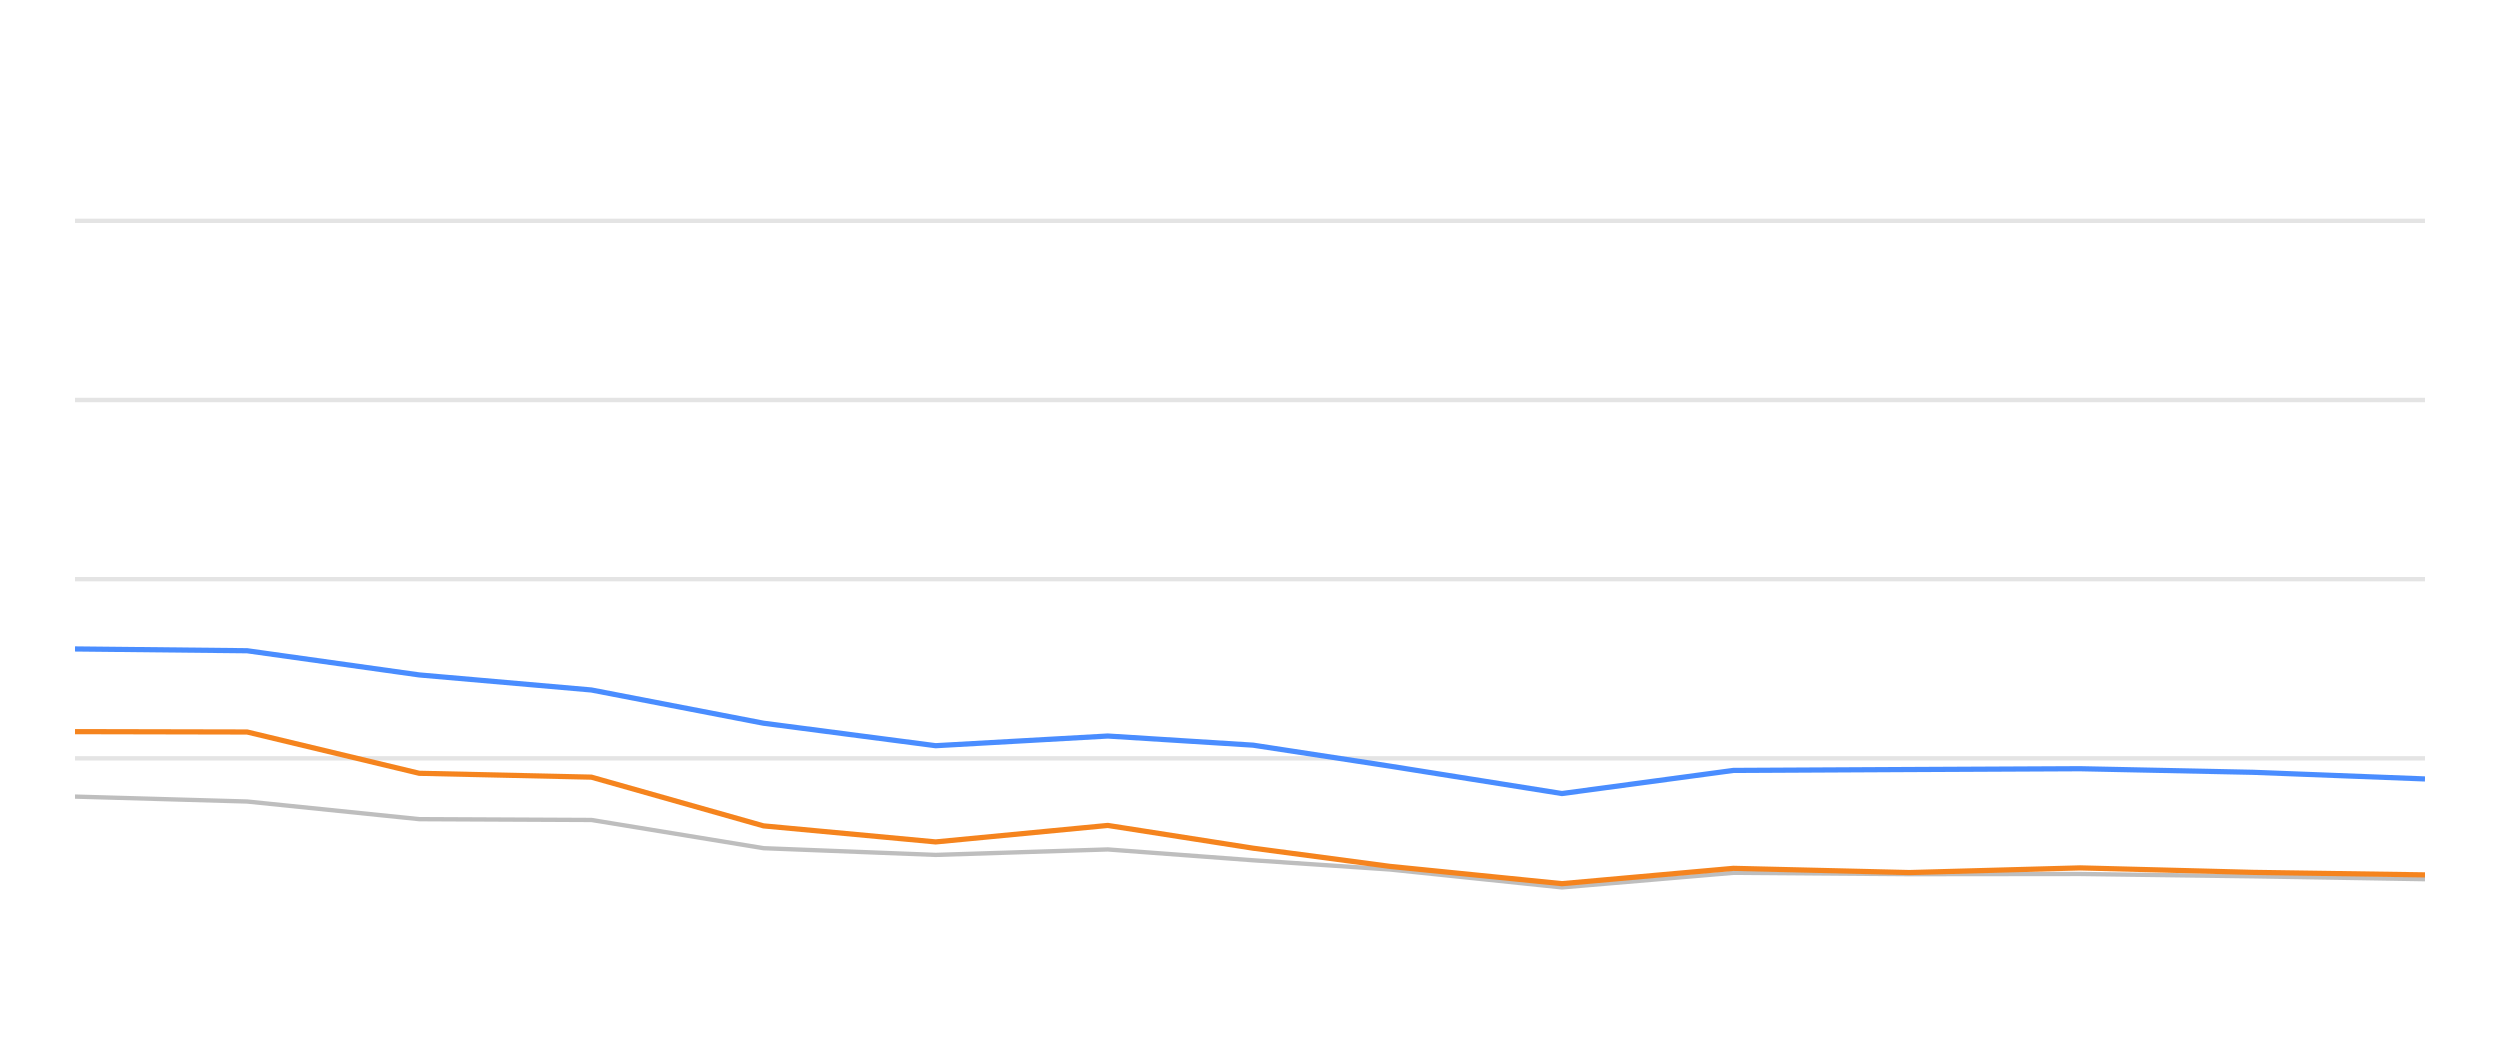
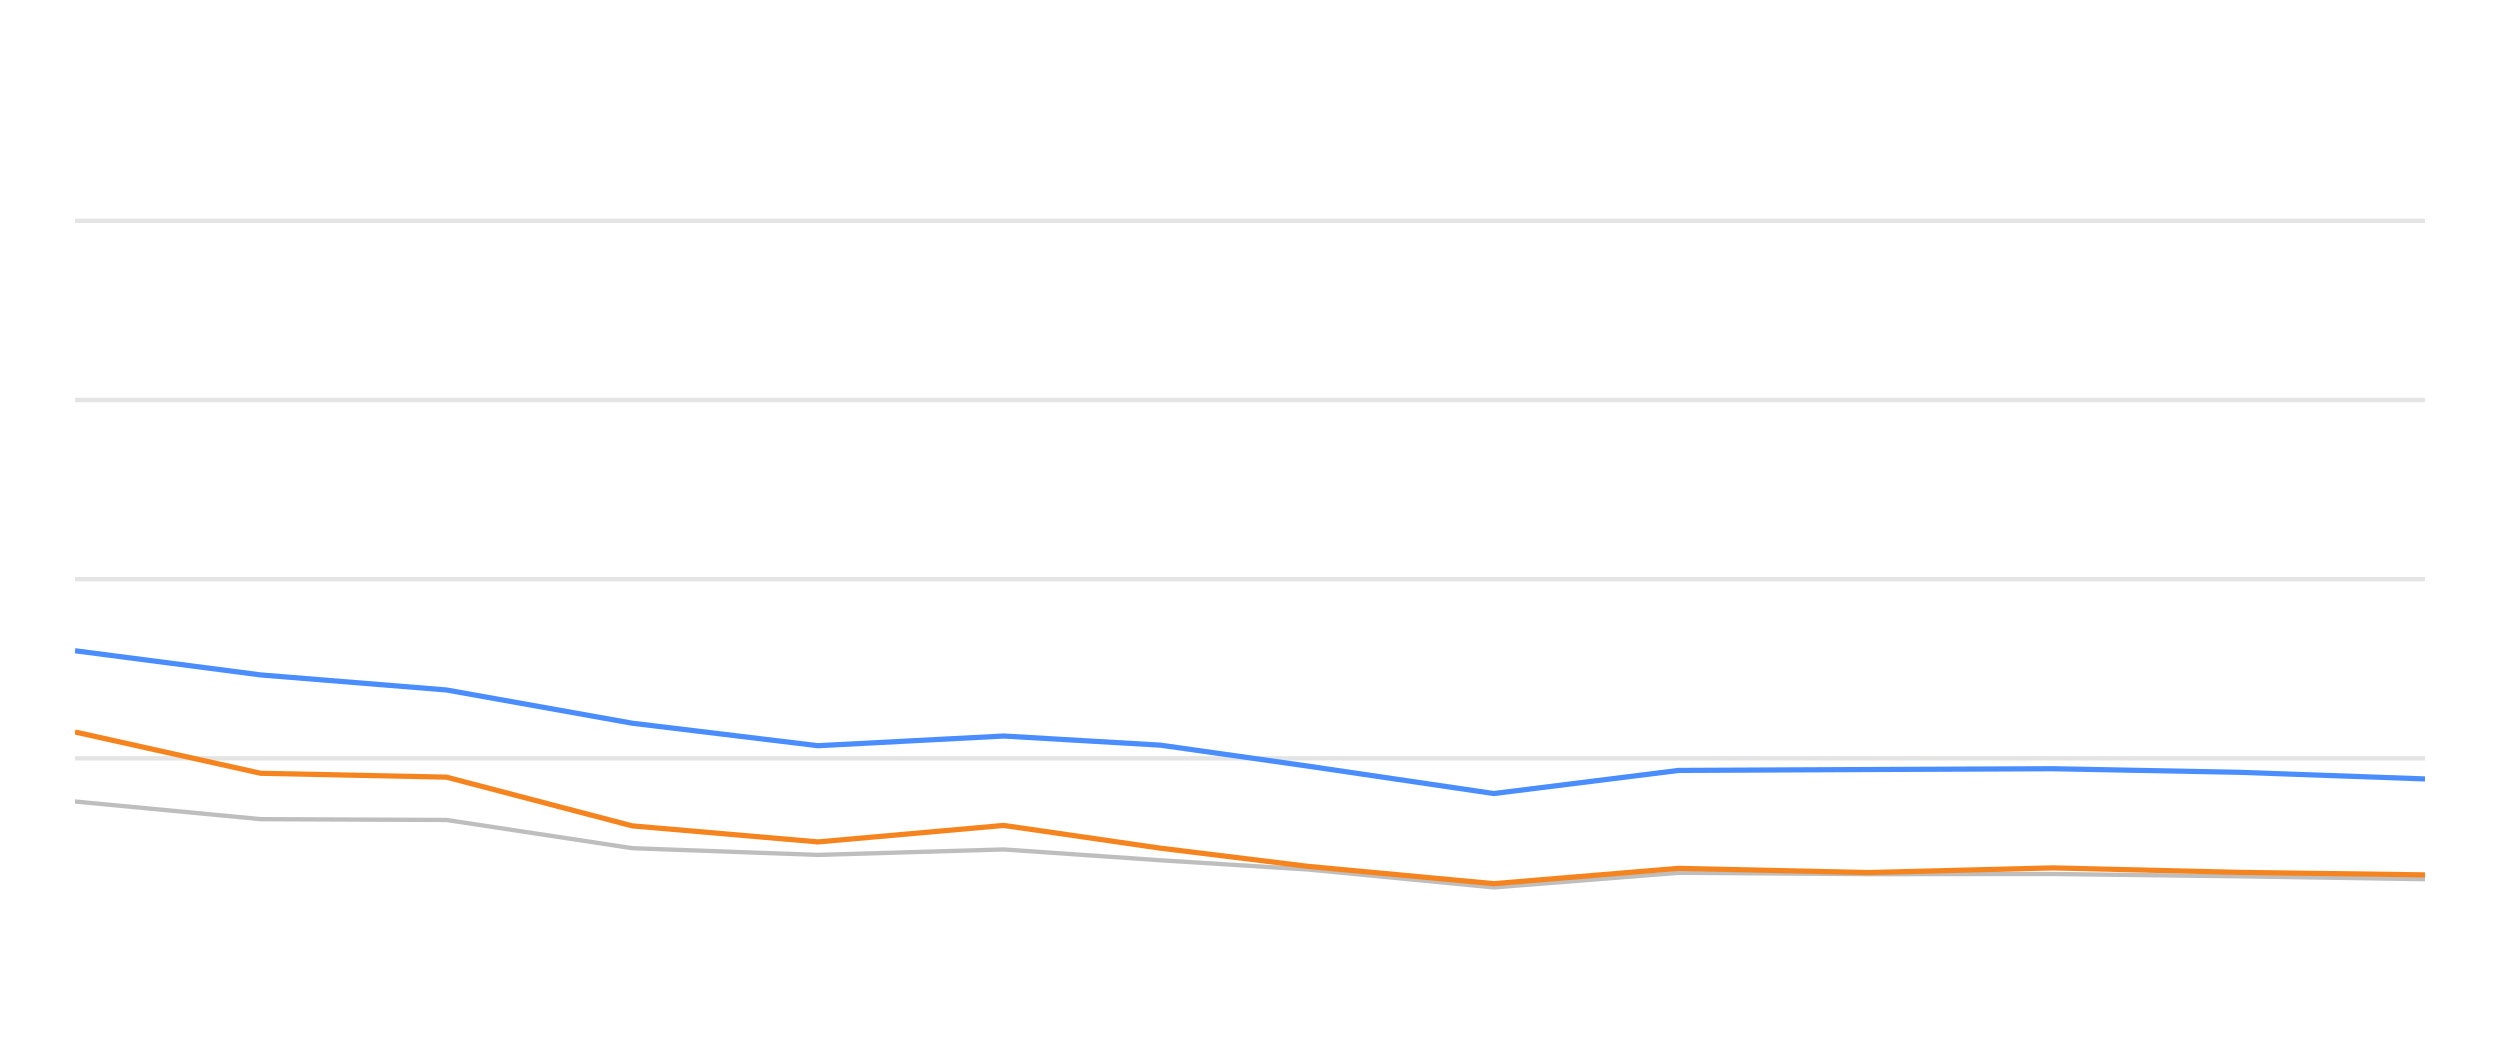
<svg xmlns="http://www.w3.org/2000/svg" width="288pt" height="120pt" viewBox="0 0 288 120" version="1.1">
  <defs>
    <style type="text/css">*{stroke-linejoin: round; stroke-linecap: butt}</style>
  </defs>
  <g id="figure_1">
    <g id="patch_1">
      <path d="M 0 120  L 288 120  L 288 0  L 0 0  L 0 120  z " style="fill: none; opacity: 0" />
    </g>
    <g id="axes_1">
      <g id="patch_2">
        <path d="M 8.64 108  L 279.36 108  L 279.36 4.8  L 8.64 4.8  L 8.64 108  z " style="fill: none" />
      </g>
      <g id="matplotlib.axis_1" />
      <g id="matplotlib.axis_2" />
      <g id="line2d_1">
-         <path d="M 8.64 87.36  L 279.36 87.36  " clip-path="url(#pc66496c01b)" style="fill: none; stroke: #b2b2b2; stroke-opacity: 0.35; stroke-width: 0.5; stroke-linecap: square" />
+         <path d="M 8.64 87.36  L 279.36 87.36  " clip-path="url(#p0741054246)" style="fill: none; stroke: #b2b2b2; stroke-opacity: 0.35; stroke-width: 0.5; stroke-linecap: square" />
      </g>
      <g id="line2d_2">
-         <path d="M 8.64 66.72  L 279.36 66.72  " clip-path="url(#pc66496c01b)" style="fill: none; stroke: #b2b2b2; stroke-opacity: 0.35; stroke-width: 0.5; stroke-linecap: square" />
+         <path d="M 8.64 66.72  L 279.36 66.72  " clip-path="url(#p0741054246)" style="fill: none; stroke: #b2b2b2; stroke-opacity: 0.35; stroke-width: 0.5; stroke-linecap: square" />
      </g>
      <g id="line2d_3">
-         <path d="M 8.64 46.08  L 279.36 46.08  " clip-path="url(#pc66496c01b)" style="fill: none; stroke: #b2b2b2; stroke-opacity: 0.35; stroke-width: 0.5; stroke-linecap: square" />
+         <path d="M 8.64 46.08  L 279.36 46.08  " clip-path="url(#p0741054246)" style="fill: none; stroke: #b2b2b2; stroke-opacity: 0.35; stroke-width: 0.5; stroke-linecap: square" />
      </g>
      <g id="line2d_4">
-         <path d="M 8.64 25.44  L 279.36 25.44  " clip-path="url(#pc66496c01b)" style="fill: none; stroke: #b2b2b2; stroke-opacity: 0.35; stroke-width: 0.5; stroke-linecap: square" />
+         <path d="M 8.64 25.44  L 279.36 25.44  " clip-path="url(#p0741054246)" style="fill: none; stroke: #b2b2b2; stroke-opacity: 0.35; stroke-width: 0.5; stroke-linecap: square" />
      </g>
      <g id="line2d_5">
-         <path d="M 8.64 91.767  L 28.47 92.334  L 48.299 94.367  L 68.129 94.46  L 87.958 97.711  L 107.788 98.485  L 127.617 97.855  L 144.358 99.104  L 160.116 100.167  L 179.936 102.231  L 199.68 100.549  L 219.963 100.704  L 239.629 100.683  L 259.572 100.951  L 279.36 101.282  " clip-path="url(#pc66496c01b)" style="fill: none; stroke: #bebebe; stroke-width: 0.5; stroke-linecap: round" />
+         <path d="M 8.64 92.334  L 30.037 94.367  L 51.434 94.46  L 72.83 97.711  L 94.227 98.485  L 115.624 97.855  L 133.688 99.104  L 150.691 100.167  L 172.077 102.231  L 193.383 100.549  L 215.268 100.704  L 236.489 100.683  L 258.008 100.951  L 279.36 101.282  " clip-path="url(#p0741054246)" style="fill: none; stroke: #bebebe; stroke-width: 0.5; stroke-linecap: round" />
      </g>
      <g id="line2d_6">
-         <path d="M 8.64 74.759  L 28.47 74.966  L 48.299 77.752  L 68.129 79.486  L 87.958 83.315  L 107.788 85.905  L 127.617 84.79  L 144.358 85.843  L 160.116 88.258  L 179.936 91.416  L 199.68 88.753  L 219.963 88.65  L 239.629 88.557  L 259.572 88.97  L 279.36 89.734  " clip-path="url(#pc66496c01b)" style="fill: none; stroke: #4a8dff; stroke-width: 0.6" />
+         <path d="M 8.64 74.966  L 30.037 77.752  L 51.434 79.486  L 72.83 83.315  L 94.227 85.905  L 115.624 84.79  L 133.688 85.843  L 150.691 88.258  L 172.077 91.416  L 193.383 88.753  L 215.268 88.65  L 236.489 88.557  L 258.008 88.97  L 279.36 89.734  " clip-path="url(#p0741054246)" style="fill: none; stroke: #4a8dff; stroke-width: 0.6" />
      </g>
      <g id="line2d_7">
-         <path d="M 8.64 84.285  L 28.47 84.326  L 48.299 89.083  L 68.129 89.527  L 87.958 95.141  L 107.788 96.989  L 127.617 95.09  L 144.358 97.711  L 160.116 99.806  L 179.936 101.798  L 199.68 100.033  L 219.963 100.518  L 239.629 99.981  L 259.572 100.497  L 279.36 100.786  " clip-path="url(#pc66496c01b)" style="fill: none; stroke: #f5841e; stroke-width: 0.6" />
+         <path d="M 8.64 84.326  L 30.037 89.083  L 51.434 89.527  L 72.83 95.141  L 94.227 96.989  L 115.624 95.09  L 133.688 97.711  L 150.691 99.806  L 172.077 101.798  L 193.383 100.033  L 215.268 100.518  L 236.489 99.981  L 258.008 100.497  L 279.36 100.786  " clip-path="url(#p0741054246)" style="fill: none; stroke: #f5841e; stroke-width: 0.6" />
      </g>
    </g>
  </g>
  <defs>
-     <clipPath id="pc66496c01b">
+     <clipPath id="p0741054246">
      <rect x="8.64" y="4.8" width="270.72" height="103.2" />
    </clipPath>
  </defs>
</svg>
